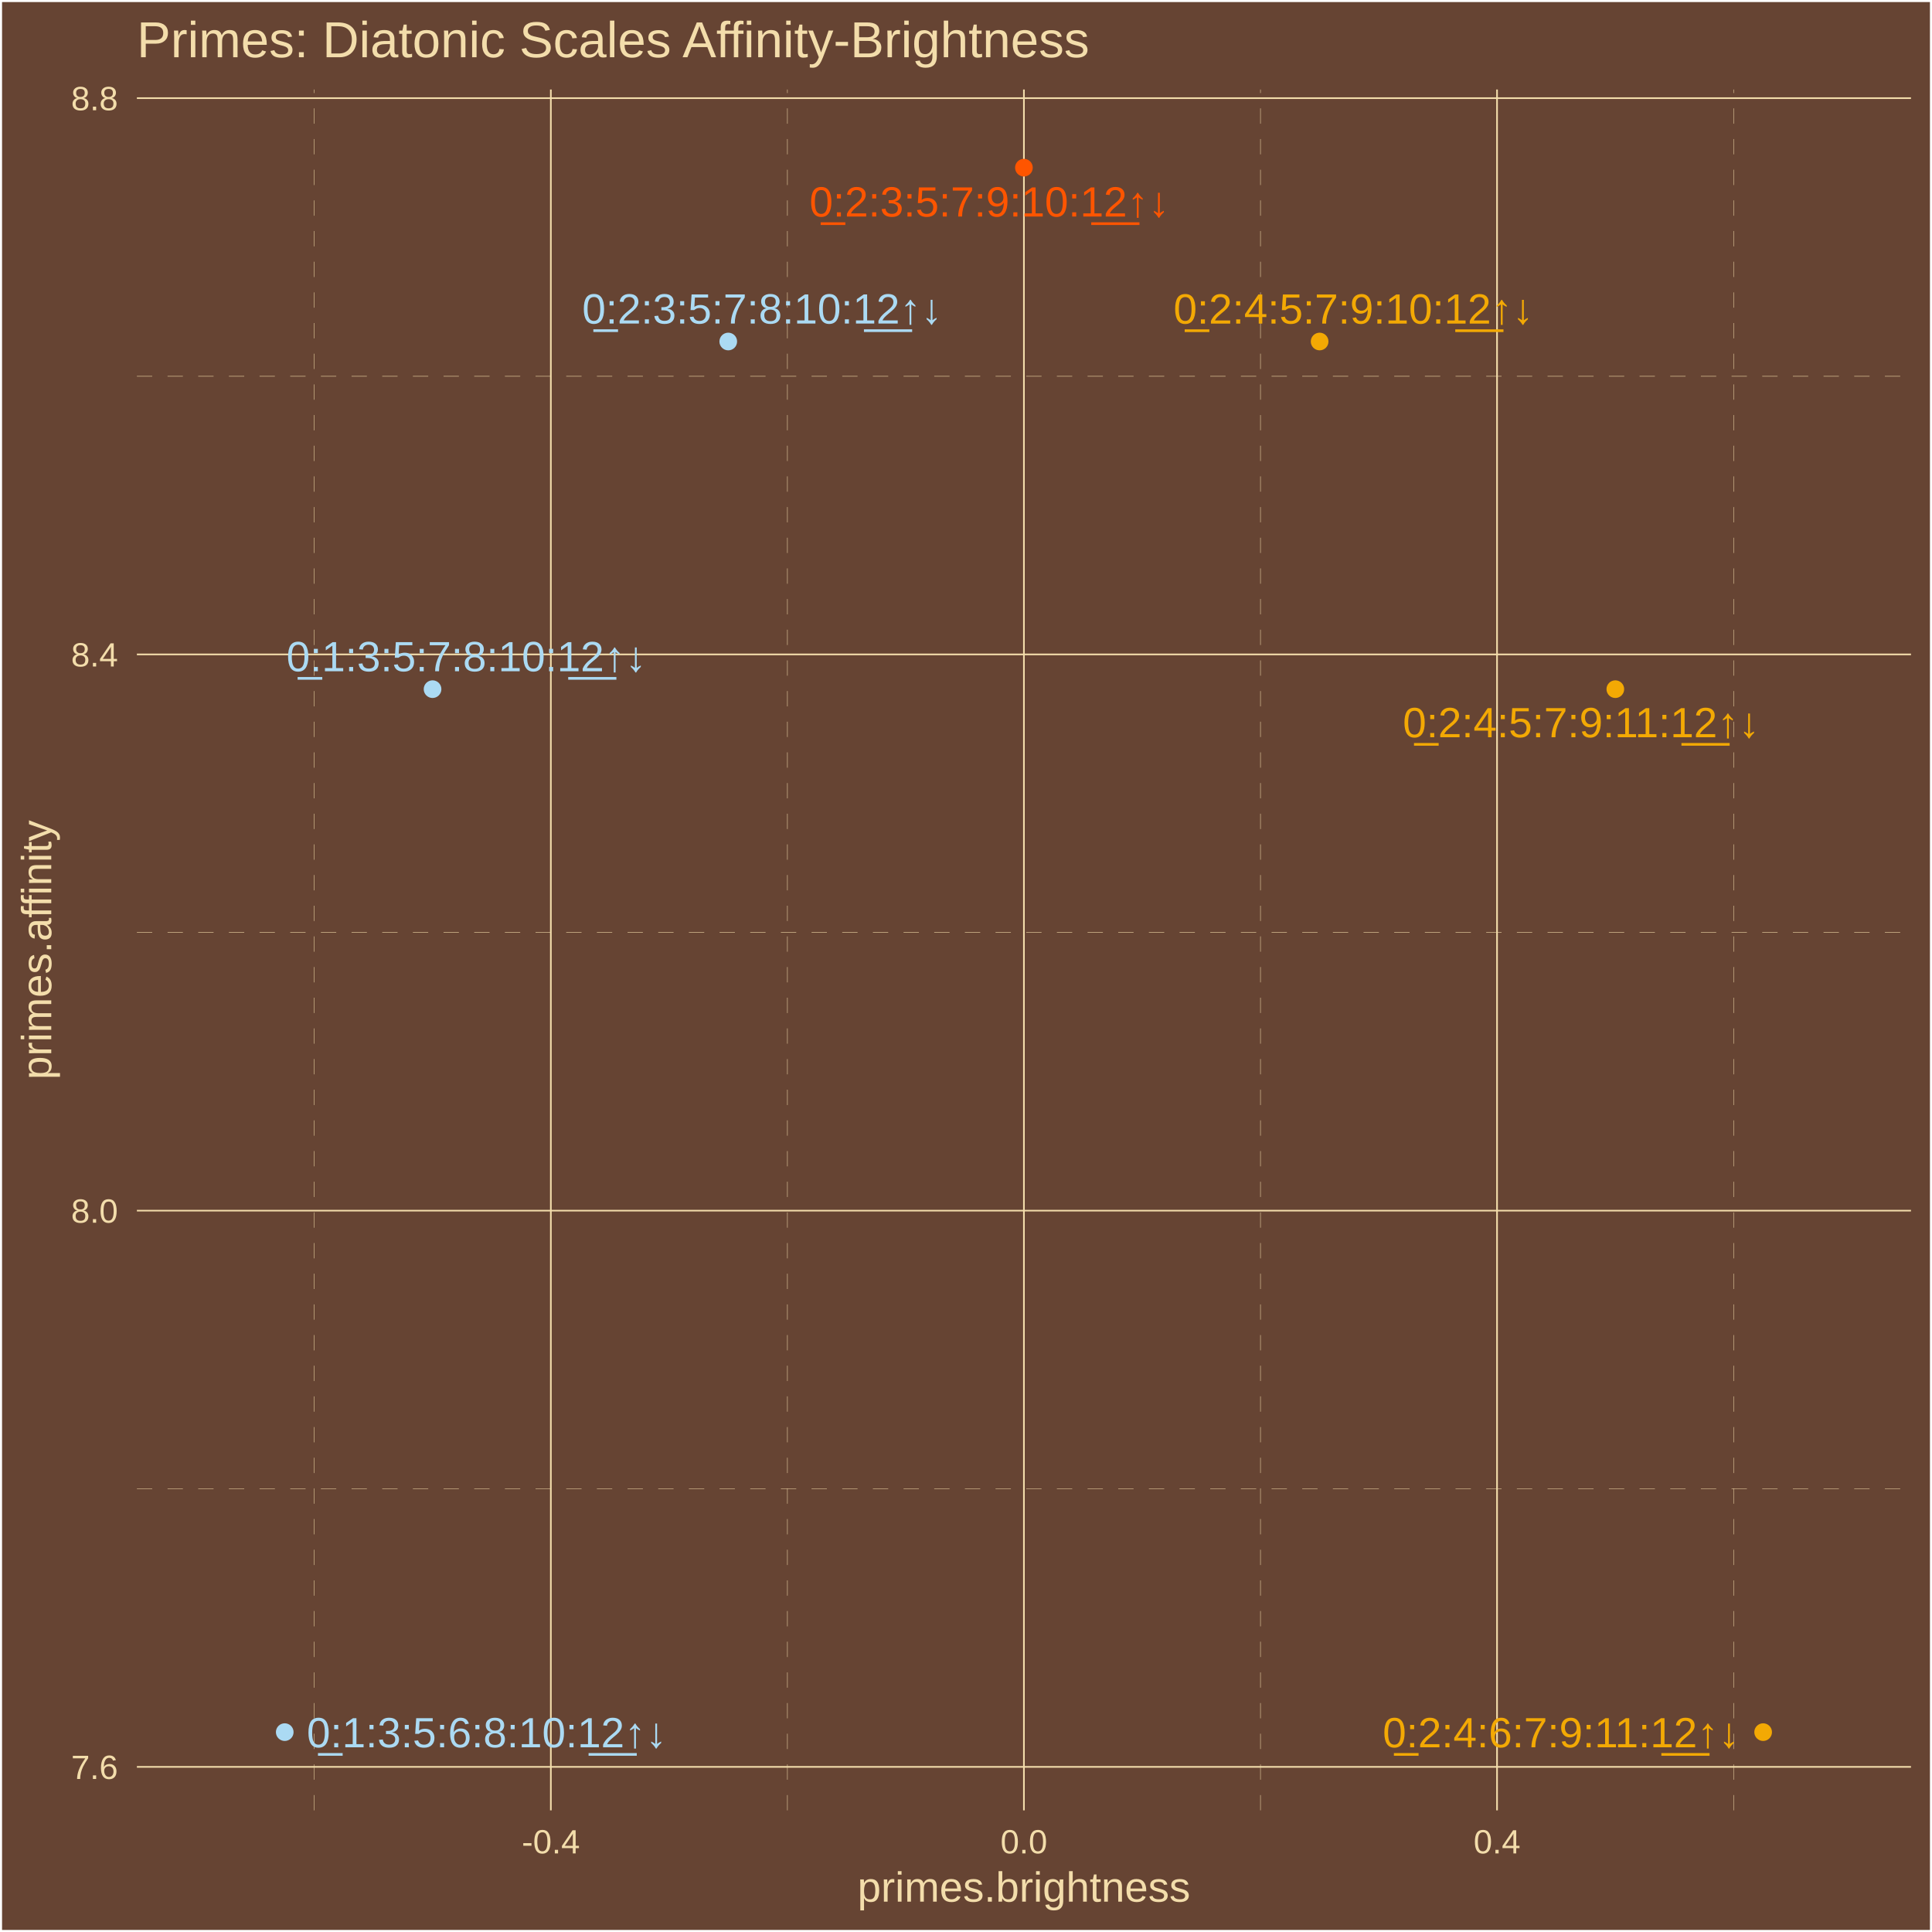
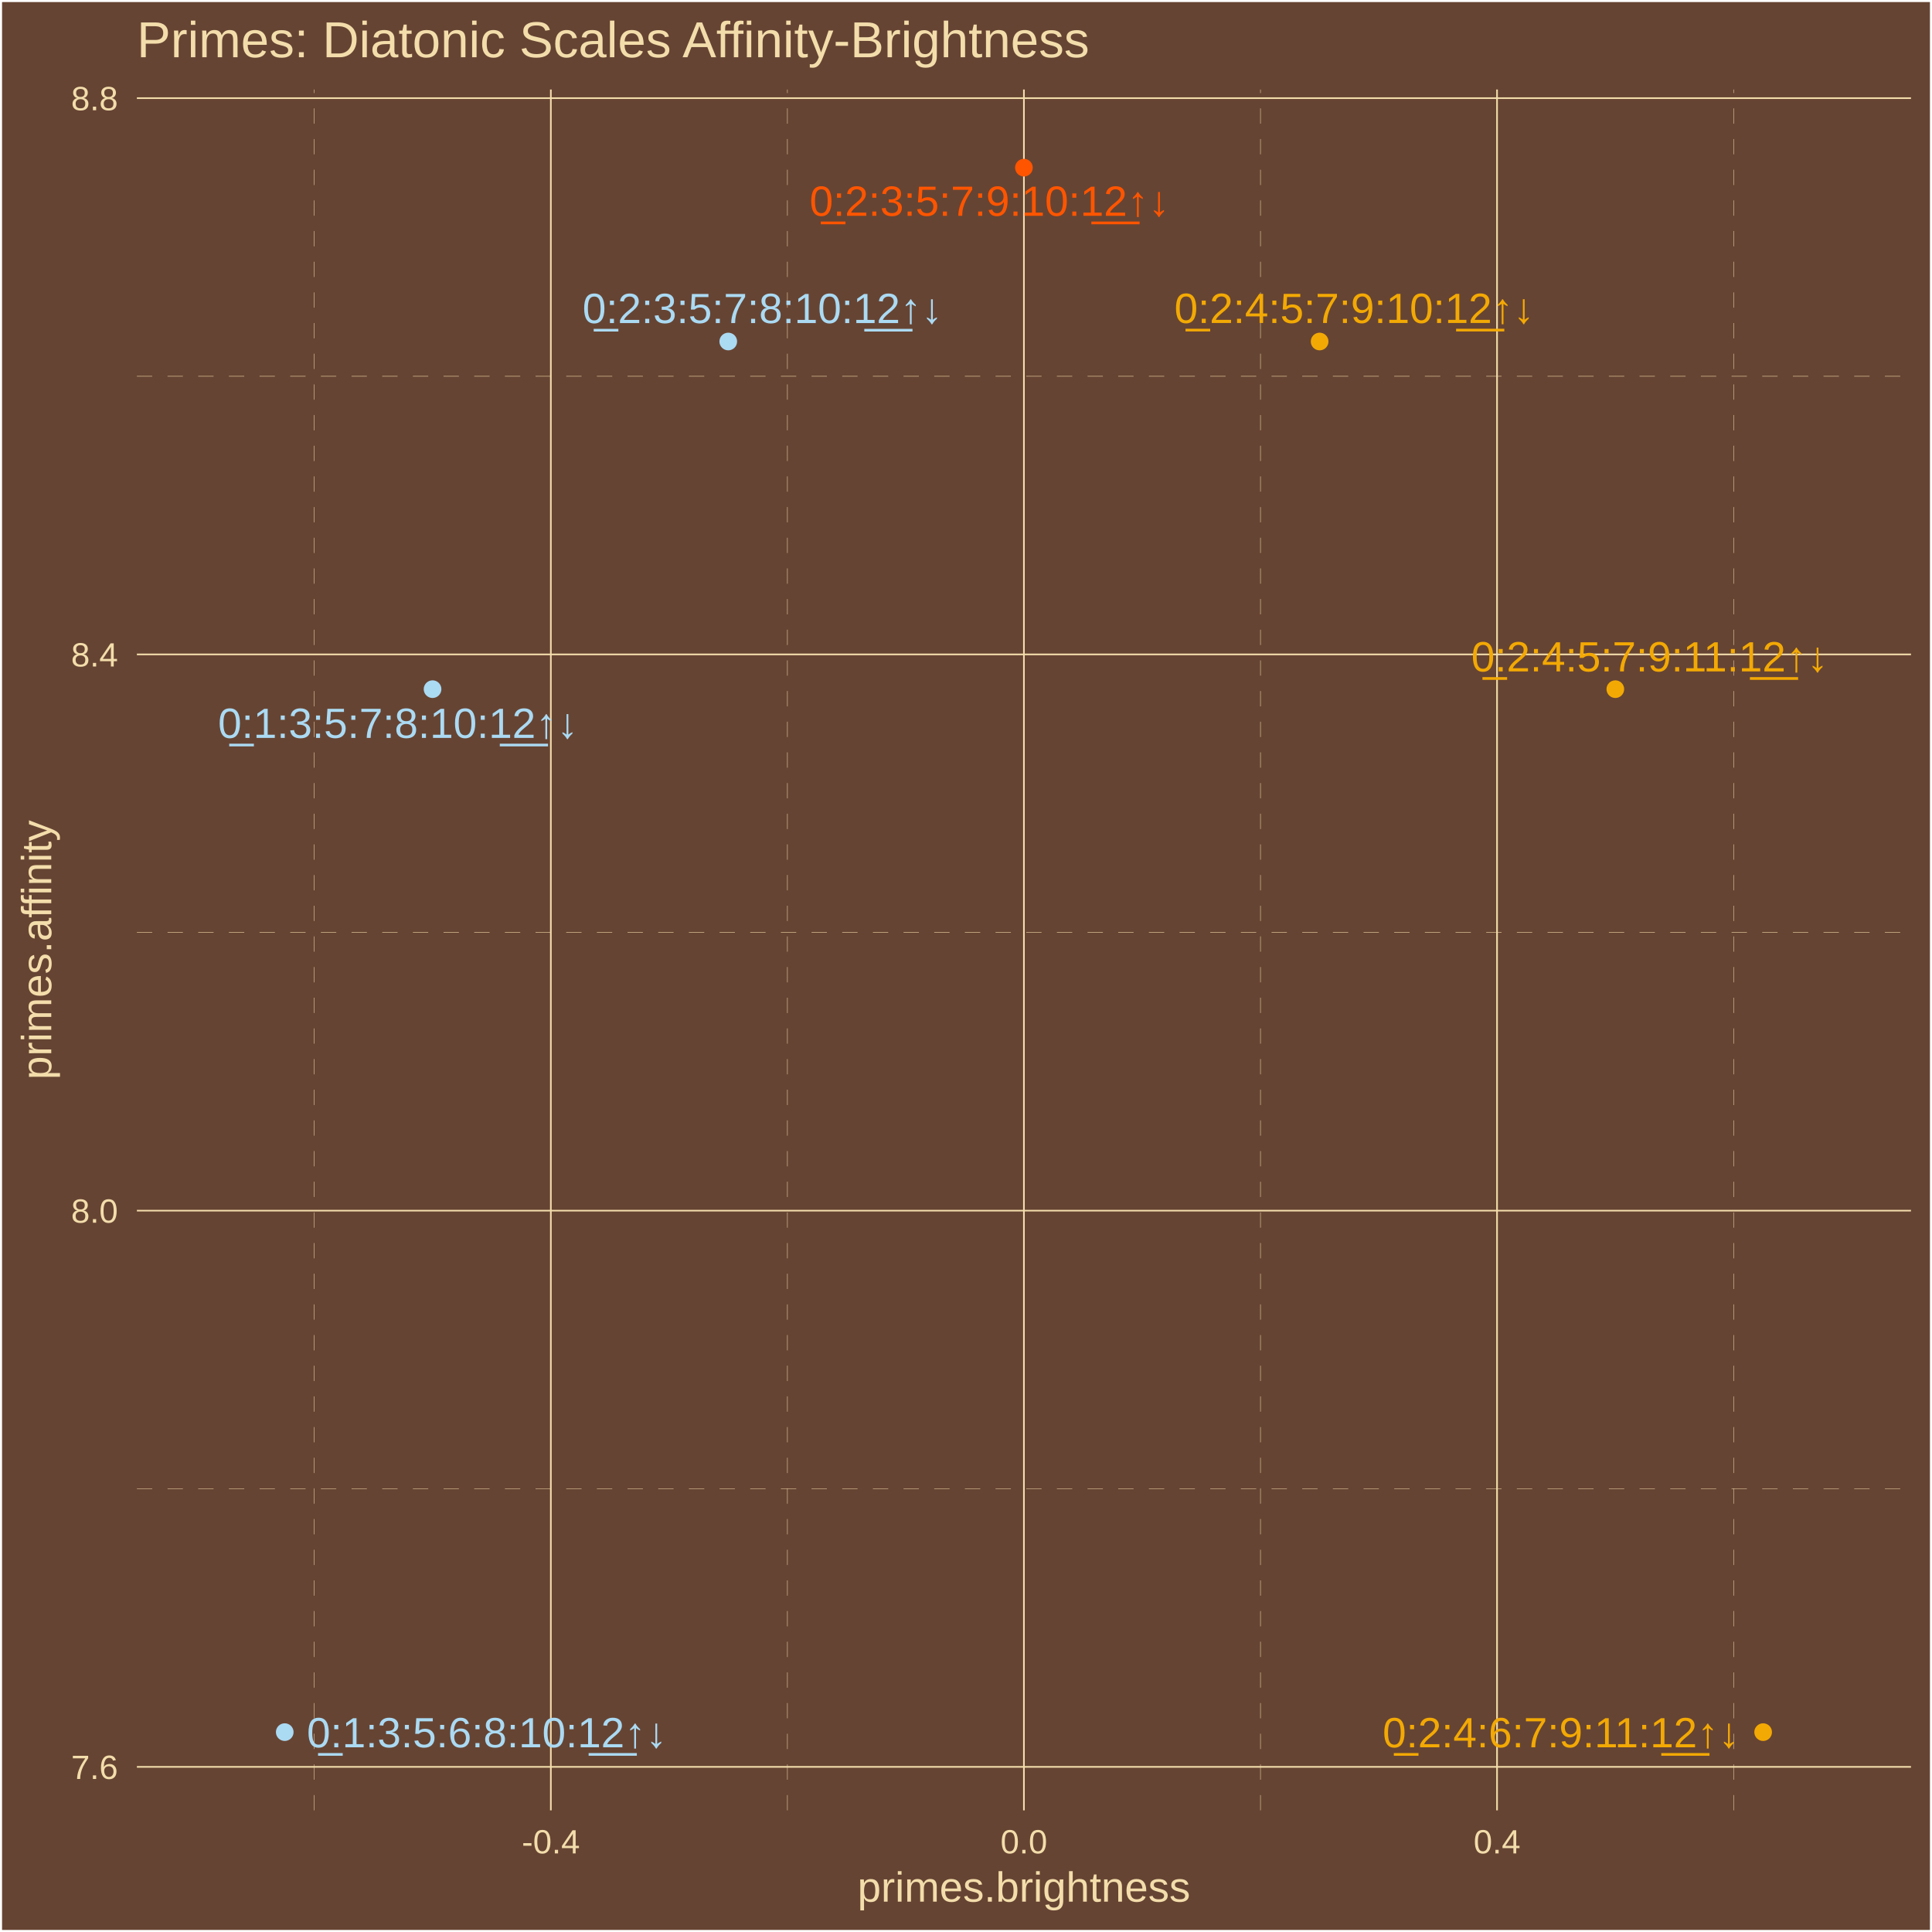
<svg xmlns="http://www.w3.org/2000/svg" class="svglite" width="504.00pt" height="504.00pt" viewBox="0 0 504.00 504.00">
  <defs>
    <style type="text/css">
    .svglite line, .svglite polyline, .svglite polygon, .svglite path, .svglite rect, .svglite circle {
      fill: none;
      stroke: #000000;
      stroke-linecap: round;
      stroke-linejoin: round;
      stroke-miterlimit: 10.00;
    }
    .svglite text {
      white-space: pre;
    }
  </style>
  </defs>
  <rect width="100%" height="100%" style="stroke: none; fill: #664433;" />
  <defs>
    <clipPath id="cpMC4wMHw1MDQuMDB8MC4wMHw1MDQuMDA=">
      <rect x="0.00" y="0.00" width="504.00" height="504.00" />
    </clipPath>
  </defs>
  <g clip-path="url(#cpMC4wMHw1MDQuMDB8MC4wMHw1MDQuMDA=)">
    <rect x="-0" y="0" width="504.00" height="504.00" style="stroke-width: 1.07; stroke: #FFFFFF; fill: #664433;" />
  </g>
  <defs>
    <clipPath id="cpMzUuNzF8NDk4LjUyfDIzLjM0fDQ3Mi4yNw==">
      <rect x="35.71" y="23.34" width="462.81" height="448.93" />
    </clipPath>
  </defs>
  <g clip-path="url(#cpMzUuNzF8NDk4LjUyfDIzLjM0fDQ3Mi4yNw==)">
    <rect x="35.71" y="23.34" width="462.81" height="448.93" style="stroke-width: 1.07; stroke: none; fill: #664433;" />
    <polyline points="35.71,388.38 498.52,388.38 " style="stroke-width: 0.11; stroke: #F3DDAB; stroke-dasharray: 4.00,4.00; stroke-linecap: butt;" />
    <polyline points="35.71,243.27 498.52,243.27 " style="stroke-width: 0.11; stroke: #F3DDAB; stroke-dasharray: 4.00,4.00; stroke-linecap: butt;" />
    <polyline points="35.71,98.16 498.52,98.16 " style="stroke-width: 0.11; stroke: #F3DDAB; stroke-dasharray: 4.00,4.00; stroke-linecap: butt;" />
    <polyline points="81.99,472.27 81.99,23.34 " style="stroke-width: 0.11; stroke: #F3DDAB; stroke-dasharray: 4.00,4.00; stroke-linecap: butt;" />
    <polyline points="205.41,472.27 205.41,23.34 " style="stroke-width: 0.11; stroke: #F3DDAB; stroke-dasharray: 4.00,4.00; stroke-linecap: butt;" />
    <polyline points="328.82,472.27 328.82,23.34 " style="stroke-width: 0.11; stroke: #F3DDAB; stroke-dasharray: 4.00,4.00; stroke-linecap: butt;" />
    <polyline points="452.24,472.27 452.24,23.34 " style="stroke-width: 0.11; stroke: #F3DDAB; stroke-dasharray: 4.00,4.00; stroke-linecap: butt;" />
    <polyline points="35.71,460.93 498.52,460.93 " style="stroke-width: 0.43; stroke: #F3DDAB; stroke-linecap: butt;" />
    <polyline points="35.71,315.82 498.52,315.82 " style="stroke-width: 0.43; stroke: #F3DDAB; stroke-linecap: butt;" />
    <polyline points="35.71,170.71 498.52,170.71 " style="stroke-width: 0.43; stroke: #F3DDAB; stroke-linecap: butt;" />
    <polyline points="35.71,25.60 498.52,25.60 " style="stroke-width: 0.43; stroke: #F3DDAB; stroke-linecap: butt;" />
    <polyline points="143.70,472.27 143.70,23.34 " style="stroke-width: 0.43; stroke: #F3DDAB; stroke-linecap: butt;" />
    <polyline points="267.11,472.27 267.11,23.34 " style="stroke-width: 0.43; stroke: #F3DDAB; stroke-linecap: butt;" />
    <polyline points="390.53,472.27 390.53,23.34 " style="stroke-width: 0.43; stroke: #F3DDAB; stroke-linecap: butt;" />
    <circle cx="74.28" cy="451.86" r="1.95" style="stroke-width: 0.71; stroke: #ABDAF3; fill: #ABDAF3;" />
    <circle cx="112.84" cy="179.78" r="1.95" style="stroke-width: 0.71; stroke: #ABDAF3; fill: #ABDAF3;" />
    <circle cx="189.98" cy="89.09" r="1.95" style="stroke-width: 0.71; stroke: #ABDAF3; fill: #ABDAF3;" />
    <circle cx="267.11" cy="43.74" r="1.95" style="stroke-width: 0.71; stroke: #FF5500; fill: #FF5500;" />
    <circle cx="344.25" cy="89.09" r="1.95" style="stroke-width: 0.71; stroke: #F3A904; fill: #F3A904;" />
    <circle cx="421.39" cy="179.78" r="1.95" style="stroke-width: 0.71; stroke: #F3A904; fill: #F3A904;" />
    <circle cx="459.95" cy="451.86" r="1.95" style="stroke-width: 0.71; stroke: #F3A904; fill: #F3A904;" />
-     <text x="126.98" y="455.82" text-anchor="middle" style="font-size: 11.04px;fill: #ABDAF3; font-family: &quot;Arial&quot;;" textLength="96.80px" lengthAdjust="spacingAndGlyphs">0̲:1:3:5:6:8:10:1̲2̲↑↓</text>
-     <text x="121.67" y="175.11" text-anchor="middle" style="font-size: 11.04px;fill: #ABDAF3; font-family: &quot;Arial&quot;;" textLength="96.80px" lengthAdjust="spacingAndGlyphs">0̲:1:3:5:7:8:10:1̲2̲↑↓</text>
-     <text x="198.82" y="84.41" text-anchor="middle" style="font-size: 11.04px;fill: #ABDAF3; font-family: &quot;Arial&quot;;" textLength="96.80px" lengthAdjust="spacingAndGlyphs">0̲:2:3:5:7:8:10:1̲2̲↑↓</text>
-     <text x="258.12" y="56.49" text-anchor="middle" style="font-size: 11.04px;fill: #FF5500; font-family: &quot;Arial&quot;;" textLength="96.80px" lengthAdjust="spacingAndGlyphs">0̲:2:3:5:7:9:10:1̲2̲↑↓</text>
-     <text x="353.08" y="84.42" text-anchor="middle" style="font-size: 11.04px;fill: #F3A904; font-family: &quot;Arial&quot;;" textLength="96.80px" lengthAdjust="spacingAndGlyphs">0̲:2:4:5:7:9:10:1̲2̲↑↓</text>
-     <text x="412.49" y="192.33" text-anchor="middle" style="font-size: 11.04px;fill: #F3A904; font-family: &quot;Arial&quot;;" textLength="96.80px" lengthAdjust="spacingAndGlyphs">0̲:2:4:5:7:9:11:1̲2̲↑↓</text>
-     <text x="407.25" y="455.82" text-anchor="middle" style="font-size: 11.04px;fill: #F3A904; font-family: &quot;Arial&quot;;" textLength="96.80px" lengthAdjust="spacingAndGlyphs">0̲:2:4:6:7:9:11:1̲2̲↑↓</text>
+     <text x="127.00" y="455.82" text-anchor="middle" style="font-size: 11.04px;fill: #ABDAF3; font-family: &quot;Arial&quot;;" textLength="96.80px" lengthAdjust="spacingAndGlyphs">0̲:1:3:5:6:8:10:1̲2̲↑↓</text>
+     <text x="103.83" y="192.50" text-anchor="middle" style="font-size: 11.04px;fill: #ABDAF3; font-family: &quot;Arial&quot;;" textLength="96.80px" lengthAdjust="spacingAndGlyphs">0̲:1:3:5:7:8:10:1̲2̲↑↓</text>
+     <text x="198.91" y="84.28" text-anchor="middle" style="font-size: 11.04px;fill: #ABDAF3; font-family: &quot;Arial&quot;;" textLength="96.80px" lengthAdjust="spacingAndGlyphs">0̲:2:3:5:7:8:10:1̲2̲↑↓</text>
+     <text x="258.15" y="56.30" text-anchor="middle" style="font-size: 11.04px;fill: #FF5500; font-family: &quot;Arial&quot;;" textLength="96.80px" lengthAdjust="spacingAndGlyphs">0̲:2:3:5:7:9:10:1̲2̲↑↓</text>
+     <text x="353.30" y="84.26" text-anchor="middle" style="font-size: 11.04px;fill: #F3A904; font-family: &quot;Arial&quot;;" textLength="96.80px" lengthAdjust="spacingAndGlyphs">0̲:2:4:5:7:9:10:1̲2̲↑↓</text>
+     <text x="430.35" y="175.15" text-anchor="middle" style="font-size: 11.04px;fill: #F3A904; font-family: &quot;Arial&quot;;" textLength="96.80px" lengthAdjust="spacingAndGlyphs">0̲:2:4:5:7:9:11:1̲2̲↑↓</text>
+     <text x="407.23" y="455.82" text-anchor="middle" style="font-size: 11.04px;fill: #F3A904; font-family: &quot;Arial&quot;;" textLength="96.80px" lengthAdjust="spacingAndGlyphs">0̲:2:4:6:7:9:11:1̲2̲↑↓</text>
  </g>
  <g clip-path="url(#cpMC4wMHw1MDQuMDB8MC4wMHw1MDQuMDA=)">
    <text x="30.78" y="464.08" text-anchor="end" style="font-size: 8.80px;fill: #F3DDAB; font-family: &quot;Arial&quot;;" textLength="12.23px" lengthAdjust="spacingAndGlyphs">7.6</text>
    <text x="30.78" y="318.97" text-anchor="end" style="font-size: 8.80px;fill: #F3DDAB; font-family: &quot;Arial&quot;;" textLength="12.23px" lengthAdjust="spacingAndGlyphs">8.0</text>
    <text x="30.78" y="173.87" text-anchor="end" style="font-size: 8.80px;fill: #F3DDAB; font-family: &quot;Arial&quot;;" textLength="12.23px" lengthAdjust="spacingAndGlyphs">8.4</text>
    <text x="30.78" y="28.76" text-anchor="end" style="font-size: 8.80px;fill: #F3DDAB; font-family: &quot;Arial&quot;;" textLength="12.23px" lengthAdjust="spacingAndGlyphs">8.8</text>
    <text x="143.70" y="483.50" text-anchor="middle" style="font-size: 8.80px;fill: #F3DDAB; font-family: &quot;Arial&quot;;" textLength="15.16px" lengthAdjust="spacingAndGlyphs">-0.4</text>
    <text x="267.11" y="483.50" text-anchor="middle" style="font-size: 8.80px;fill: #F3DDAB; font-family: &quot;Arial&quot;;" textLength="12.23px" lengthAdjust="spacingAndGlyphs">0.0</text>
    <text x="390.53" y="483.50" text-anchor="middle" style="font-size: 8.80px;fill: #F3DDAB; font-family: &quot;Arial&quot;;" textLength="12.23px" lengthAdjust="spacingAndGlyphs">0.4</text>
    <text x="267.11" y="496.09" text-anchor="middle" style="font-size: 11.00px;fill: #F3DDAB; font-family: &quot;Arial&quot;;" textLength="86.82px" lengthAdjust="spacingAndGlyphs">primes.brightness</text>
    <text transform="translate(13.37,247.80) rotate(-90)" text-anchor="middle" style="font-size: 11.00px;fill: #F3DDAB; font-family: &quot;Arial&quot;;" textLength="67.85px" lengthAdjust="spacingAndGlyphs">primes.affinity</text>
    <text x="35.71" y="14.94" style="font-size: 13.20px;fill: #F3DDAB; font-family: &quot;Arial&quot;;" textLength="249.25px" lengthAdjust="spacingAndGlyphs">Primes: Diatonic Scales Affinity-Brightness</text>
  </g>
</svg>
